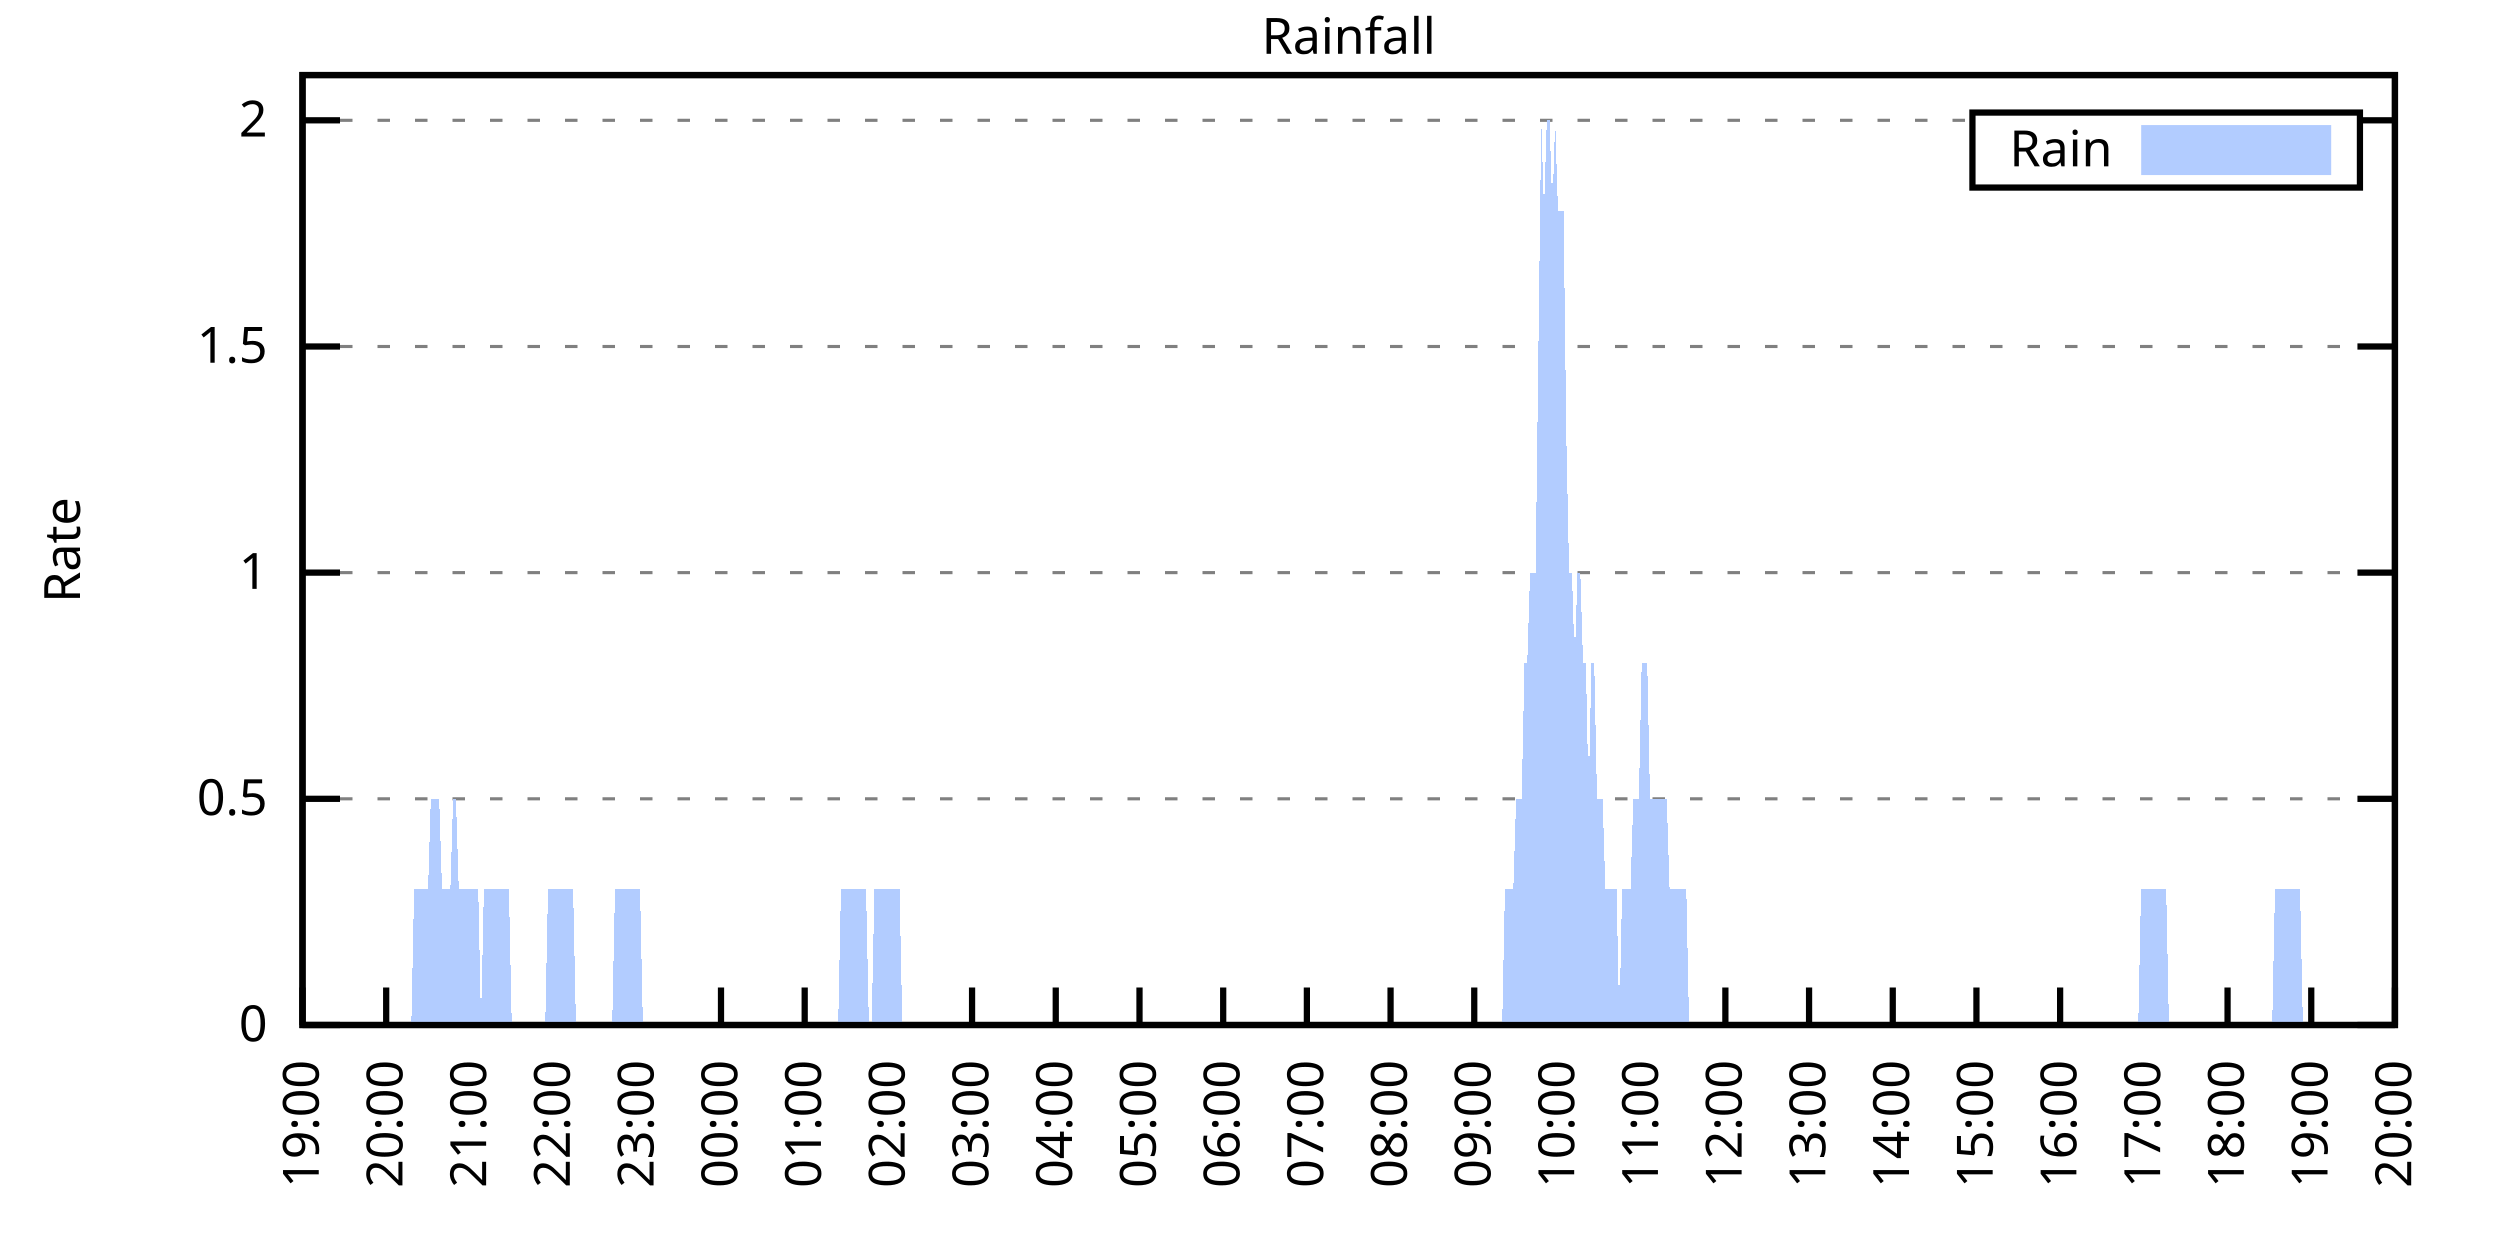
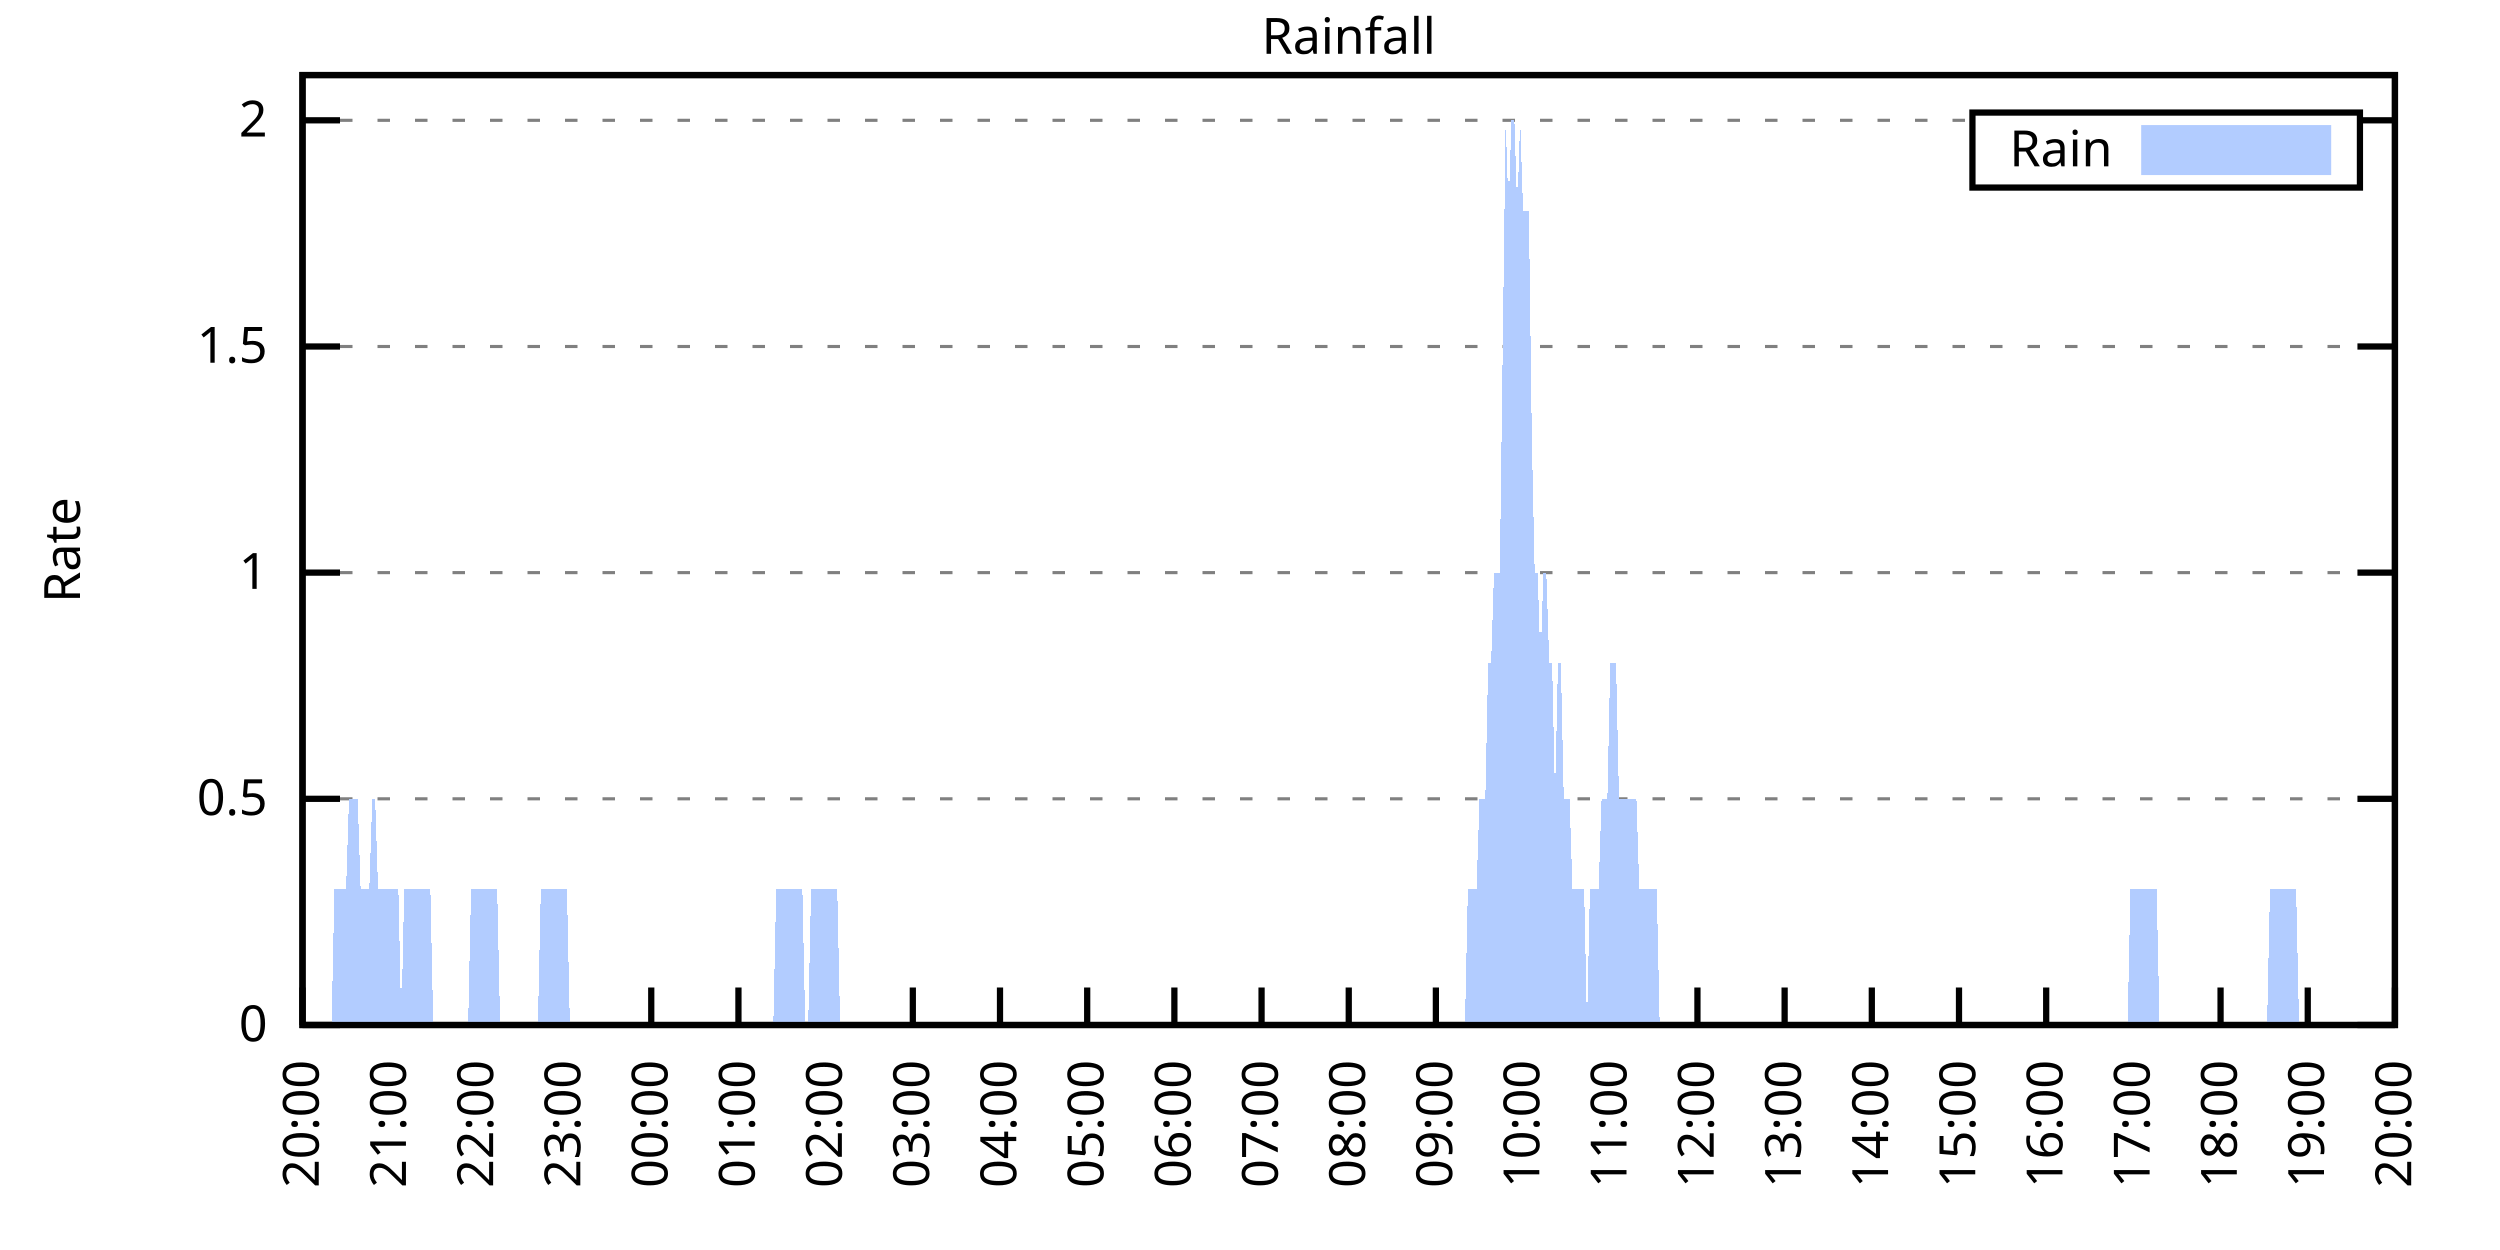
<svg xmlns="http://www.w3.org/2000/svg" xmlns:xlink="http://www.w3.org/1999/xlink" width="400" height="200" viewBox="0 0 400 200">
  <g id="gnuplot_canvas">
    <rect x="0" y="0" width="400" height="200" fill="none" />
    <defs>
      <circle id="gpDot" r="0.5" stroke-width="0.5" stroke="currentColor" />
      <path id="gpPt0" stroke-width="0.333" stroke="currentColor" d="M-1,0 h2 M0,-1 v2" />
      <path id="gpPt1" stroke-width="0.333" stroke="currentColor" d="M-1,-1 L1,1 M1,-1 L-1,1" />
      <path id="gpPt2" stroke-width="0.333" stroke="currentColor" d="M-1,0 L1,0 M0,-1 L0,1 M-1,-1 L1,1 M-1,1 L1,-1" />
      <rect id="gpPt3" stroke-width="0.333" stroke="currentColor" x="-1" y="-1" width="2" height="2" />
      <rect id="gpPt4" stroke-width="0.333" stroke="currentColor" fill="currentColor" x="-1" y="-1" width="2" height="2" />
      <circle id="gpPt5" stroke-width="0.333" stroke="currentColor" cx="0" cy="0" r="1" />
      <use xlink:href="#gpPt5" id="gpPt6" fill="currentColor" stroke="none" />
      <path id="gpPt7" stroke-width="0.333" stroke="currentColor" d="M0,-1.33 L-1.33,0.67 L1.33,0.67 z" />
      <use xlink:href="#gpPt7" id="gpPt8" fill="currentColor" stroke="none" />
      <use xlink:href="#gpPt7" id="gpPt9" stroke="currentColor" transform="rotate(180)" />
      <use xlink:href="#gpPt9" id="gpPt10" fill="currentColor" stroke="none" />
      <use xlink:href="#gpPt3" id="gpPt11" stroke="currentColor" transform="rotate(45)" />
      <use xlink:href="#gpPt11" id="gpPt12" fill="currentColor" stroke="none" />
      <path id="gpPt13" stroke-width="0.333" stroke="currentColor" d="M0,1.330 L1.265,0.411 L0.782,-1.067 L-0.782,-1.076 L-1.265,0.411 z" />
      <use xlink:href="#gpPt13" id="gpPt14" fill="currentColor" stroke="none" />
      <filter id="textbox" filterUnits="objectBoundingBox" x="0" y="0" height="1" width="1">
        <feFlood flood-color="white" flood-opacity="1" result="bgnd" />
        <feComposite in="SourceGraphic" in2="bgnd" operator="atop" />
      </filter>
      <filter id="greybox" filterUnits="objectBoundingBox" x="0" y="0" height="1" width="1">
        <feFlood flood-color="lightgrey" flood-opacity="1" result="grey" />
        <feComposite in="SourceGraphic" in2="grey" operator="atop" />
      </filter>
    </defs>
    <g fill="none" color="white" stroke="currentColor" stroke-width="1.00" stroke-linecap="butt" stroke-linejoin="miter">
</g>
    <g fill="none" color="black" stroke="currentColor" stroke-width="1.00" stroke-linecap="butt" stroke-linejoin="miter">
      <g stroke="none" shape-rendering="crispEdges">
        <polygon fill="rgb(255, 255, 255)" points="48.40,164.00 383.18,164.00 383.18,12.02 48.40,12.02 " />
      </g>
    </g>
    <g fill="none" color="black" stroke="currentColor" stroke-width="1.00" stroke-linecap="butt" stroke-linejoin="miter">
</g>
    <g fill="none" color="black" stroke="black" stroke-width="0.50" stroke-linecap="butt" stroke-linejoin="miter">
</g>
    <g fill="none" color="gray" stroke="currentColor" stroke-width="0.50" stroke-linecap="butt" stroke-linejoin="miter">
      <path stroke="gray" stroke-dasharray="2,4" class="gridline" d="M48.40,164.00 L383.19,164.00  " />
    </g>
    <g fill="none" color="gray" stroke="gray" stroke-width="1.00" stroke-linecap="butt" stroke-linejoin="miter">
</g>
    <g fill="none" color="black" stroke="currentColor" stroke-width="1.00" stroke-linecap="butt" stroke-linejoin="miter">
      <path stroke="black" d="M48.40,164.00 L54.40,164.00 M383.19,164.00 L377.19,164.00  " />
      <g transform="translate(42.80,166.60)" stroke="none" fill="black" font-family="Sans" font-size="8.00" text-anchor="end">
        <text>
          <tspan font-family="Sans"> 0</tspan>
        </text>
      </g>
    </g>
    <g fill="none" color="black" stroke="currentColor" stroke-width="1.00" stroke-linecap="butt" stroke-linejoin="miter">
</g>
    <g fill="none" color="black" stroke="black" stroke-width="0.50" stroke-linecap="butt" stroke-linejoin="miter">
</g>
    <g fill="none" color="gray" stroke="currentColor" stroke-width="0.50" stroke-linecap="butt" stroke-linejoin="miter">
      <path stroke="gray" stroke-dasharray="2,4" class="gridline" d="M48.40,127.81 L383.19,127.81  " />
    </g>
    <g fill="none" color="gray" stroke="gray" stroke-width="1.00" stroke-linecap="butt" stroke-linejoin="miter">
</g>
    <g fill="none" color="black" stroke="currentColor" stroke-width="1.00" stroke-linecap="butt" stroke-linejoin="miter">
      <path stroke="black" d="M48.40,127.81 L54.40,127.81 M383.19,127.81 L377.19,127.81  " />
      <g transform="translate(42.80,130.41)" stroke="none" fill="black" font-family="Sans" font-size="8.00" text-anchor="end">
        <text>
          <tspan font-family="Sans"> 0.5</tspan>
        </text>
      </g>
    </g>
    <g fill="none" color="black" stroke="currentColor" stroke-width="1.00" stroke-linecap="butt" stroke-linejoin="miter">
</g>
    <g fill="none" color="black" stroke="black" stroke-width="0.50" stroke-linecap="butt" stroke-linejoin="miter">
</g>
    <g fill="none" color="gray" stroke="currentColor" stroke-width="0.50" stroke-linecap="butt" stroke-linejoin="miter">
      <path stroke="gray" stroke-dasharray="2,4" class="gridline" d="M48.40,91.62 L383.19,91.62  " />
    </g>
    <g fill="none" color="gray" stroke="gray" stroke-width="1.00" stroke-linecap="butt" stroke-linejoin="miter">
</g>
    <g fill="none" color="black" stroke="currentColor" stroke-width="1.00" stroke-linecap="butt" stroke-linejoin="miter">
      <path stroke="black" d="M48.40,91.62 L54.40,91.62 M383.19,91.62 L377.19,91.62  " />
      <g transform="translate(42.80,94.22)" stroke="none" fill="black" font-family="Sans" font-size="8.00" text-anchor="end">
        <text>
          <tspan font-family="Sans"> 1</tspan>
        </text>
      </g>
    </g>
    <g fill="none" color="black" stroke="currentColor" stroke-width="1.00" stroke-linecap="butt" stroke-linejoin="miter">
</g>
    <g fill="none" color="black" stroke="black" stroke-width="0.50" stroke-linecap="butt" stroke-linejoin="miter">
</g>
    <g fill="none" color="gray" stroke="currentColor" stroke-width="0.50" stroke-linecap="butt" stroke-linejoin="miter">
      <path stroke="gray" stroke-dasharray="2,4" class="gridline" d="M48.40,55.44 L383.19,55.44  " />
    </g>
    <g fill="none" color="gray" stroke="gray" stroke-width="1.00" stroke-linecap="butt" stroke-linejoin="miter">
</g>
    <g fill="none" color="black" stroke="currentColor" stroke-width="1.00" stroke-linecap="butt" stroke-linejoin="miter">
      <path stroke="black" d="M48.40,55.44 L54.40,55.44 M383.19,55.44 L377.19,55.44  " />
      <g transform="translate(42.80,58.04)" stroke="none" fill="black" font-family="Sans" font-size="8.00" text-anchor="end">
        <text>
          <tspan font-family="Sans"> 1.5</tspan>
        </text>
      </g>
    </g>
    <g fill="none" color="black" stroke="currentColor" stroke-width="1.00" stroke-linecap="butt" stroke-linejoin="miter">
</g>
    <g fill="none" color="black" stroke="black" stroke-width="0.50" stroke-linecap="butt" stroke-linejoin="miter">
</g>
    <g fill="none" color="gray" stroke="currentColor" stroke-width="0.50" stroke-linecap="butt" stroke-linejoin="miter">
      <path stroke="gray" stroke-dasharray="2,4" class="gridline" d="M48.40,19.25 L315.59,19.25 M377.59,19.25 L383.19,19.25  " />
    </g>
    <g fill="none" color="gray" stroke="gray" stroke-width="1.00" stroke-linecap="butt" stroke-linejoin="miter">
</g>
    <g fill="none" color="black" stroke="currentColor" stroke-width="1.00" stroke-linecap="butt" stroke-linejoin="miter">
      <path stroke="black" d="M48.40,19.25 L54.40,19.25 M383.19,19.25 L377.19,19.25  " />
      <g transform="translate(42.80,21.85)" stroke="none" fill="black" font-family="Sans" font-size="8.00" text-anchor="end">
        <text>
          <tspan font-family="Sans"> 2</tspan>
        </text>
      </g>
    </g>
    <g fill="none" color="black" stroke="currentColor" stroke-width="1.00" stroke-linecap="butt" stroke-linejoin="miter">
      <path stroke="black" d="M48.40,164.00 L48.40,158.00  " />
      <g transform="translate(51.00,169.60) rotate(270.00)" stroke="none" fill="black" font-family="Sans" font-size="8.00" text-anchor="end">
        <text>
-           <tspan font-family="Sans">19:00</tspan>
-         </text>
-       </g>
-     </g>
-     <g fill="none" color="black" stroke="currentColor" stroke-width="1.00" stroke-linecap="butt" stroke-linejoin="miter">
-       <path stroke="black" d="M61.79,164.00 L61.79,158.00  " />
-       <g transform="translate(64.39,169.60) rotate(270.00)" stroke="none" fill="black" font-family="Sans" font-size="8.00" text-anchor="end">
-         <text>
          <tspan font-family="Sans">20:00</tspan>
        </text>
      </g>
    </g>
    <g fill="none" color="black" stroke="currentColor" stroke-width="1.00" stroke-linecap="butt" stroke-linejoin="miter">
-       <path stroke="black" d="M75.18,164.00 L75.18,158.00  " />
-       <g transform="translate(77.78,169.60) rotate(270.00)" stroke="none" fill="black" font-family="Sans" font-size="8.00" text-anchor="end">
+       <path stroke="black" d="M62.35,164.00 L62.35,158.00  " />
+       <g transform="translate(64.95,169.60) rotate(270.00)" stroke="none" fill="black" font-family="Sans" font-size="8.00" text-anchor="end">
        <text>
          <tspan font-family="Sans">21:00</tspan>
        </text>
      </g>
    </g>
    <g fill="none" color="black" stroke="currentColor" stroke-width="1.00" stroke-linecap="butt" stroke-linejoin="miter">
-       <path stroke="black" d="M88.57,164.00 L88.57,158.00  " />
-       <g transform="translate(91.17,169.60) rotate(270.00)" stroke="none" fill="black" font-family="Sans" font-size="8.00" text-anchor="end">
+       <path stroke="black" d="M76.30,164.00 L76.30,158.00  " />
+       <g transform="translate(78.90,169.60) rotate(270.00)" stroke="none" fill="black" font-family="Sans" font-size="8.00" text-anchor="end">
        <text>
          <tspan font-family="Sans">22:00</tspan>
        </text>
      </g>
    </g>
    <g fill="none" color="black" stroke="currentColor" stroke-width="1.00" stroke-linecap="butt" stroke-linejoin="miter">
-       <path stroke="black" d="M101.97,164.00 L101.97,158.00  " />
-       <g transform="translate(104.57,169.60) rotate(270.00)" stroke="none" fill="black" font-family="Sans" font-size="8.00" text-anchor="end">
+       <path stroke="black" d="M90.25,164.00 L90.25,158.00  " />
+       <g transform="translate(92.85,169.60) rotate(270.00)" stroke="none" fill="black" font-family="Sans" font-size="8.00" text-anchor="end">
        <text>
          <tspan font-family="Sans">23:00</tspan>
        </text>
      </g>
    </g>
    <g fill="none" color="black" stroke="currentColor" stroke-width="1.00" stroke-linecap="butt" stroke-linejoin="miter">
-       <path stroke="black" d="M115.36,164.00 L115.36,158.00  " />
-       <g transform="translate(117.96,169.60) rotate(270.00)" stroke="none" fill="black" font-family="Sans" font-size="8.00" text-anchor="end">
+       <path stroke="black" d="M104.20,164.00 L104.20,158.00  " />
+       <g transform="translate(106.80,169.60) rotate(270.00)" stroke="none" fill="black" font-family="Sans" font-size="8.00" text-anchor="end">
        <text>
          <tspan font-family="Sans">00:00</tspan>
        </text>
      </g>
    </g>
    <g fill="none" color="black" stroke="currentColor" stroke-width="1.00" stroke-linecap="butt" stroke-linejoin="miter">
-       <path stroke="black" d="M128.75,164.00 L128.75,158.00  " />
-       <g transform="translate(131.35,169.60) rotate(270.00)" stroke="none" fill="black" font-family="Sans" font-size="8.00" text-anchor="end">
+       <path stroke="black" d="M118.15,164.00 L118.15,158.00  " />
+       <g transform="translate(120.75,169.60) rotate(270.00)" stroke="none" fill="black" font-family="Sans" font-size="8.00" text-anchor="end">
        <text>
          <tspan font-family="Sans">01:00</tspan>
        </text>
      </g>
    </g>
    <g fill="none" color="black" stroke="currentColor" stroke-width="1.00" stroke-linecap="butt" stroke-linejoin="miter">
-       <path stroke="black" d="M142.14,164.00 L142.14,158.00  " />
-       <g transform="translate(144.74,169.60) rotate(270.00)" stroke="none" fill="black" font-family="Sans" font-size="8.00" text-anchor="end">
+       <path stroke="black" d="M132.10,164.00 L132.10,158.00  " />
+       <g transform="translate(134.70,169.60) rotate(270.00)" stroke="none" fill="black" font-family="Sans" font-size="8.00" text-anchor="end">
        <text>
          <tspan font-family="Sans">02:00</tspan>
        </text>
      </g>
    </g>
    <g fill="none" color="black" stroke="currentColor" stroke-width="1.00" stroke-linecap="butt" stroke-linejoin="miter">
-       <path stroke="black" d="M155.53,164.00 L155.53,158.00  " />
-       <g transform="translate(158.13,169.60) rotate(270.00)" stroke="none" fill="black" font-family="Sans" font-size="8.00" text-anchor="end">
+       <path stroke="black" d="M146.05,164.00 L146.05,158.00  " />
+       <g transform="translate(148.65,169.60) rotate(270.00)" stroke="none" fill="black" font-family="Sans" font-size="8.00" text-anchor="end">
        <text>
          <tspan font-family="Sans">03:00</tspan>
        </text>
      </g>
    </g>
    <g fill="none" color="black" stroke="currentColor" stroke-width="1.00" stroke-linecap="butt" stroke-linejoin="miter">
-       <path stroke="black" d="M168.92,164.00 L168.92,158.00  " />
-       <g transform="translate(171.52,169.60) rotate(270.00)" stroke="none" fill="black" font-family="Sans" font-size="8.00" text-anchor="end">
+       <path stroke="black" d="M160.00,164.00 L160.00,158.00  " />
+       <g transform="translate(162.60,169.60) rotate(270.00)" stroke="none" fill="black" font-family="Sans" font-size="8.00" text-anchor="end">
        <text>
          <tspan font-family="Sans">04:00</tspan>
        </text>
      </g>
    </g>
    <g fill="none" color="black" stroke="currentColor" stroke-width="1.00" stroke-linecap="butt" stroke-linejoin="miter">
-       <path stroke="black" d="M182.32,164.00 L182.32,158.00  " />
-       <g transform="translate(184.92,169.60) rotate(270.00)" stroke="none" fill="black" font-family="Sans" font-size="8.00" text-anchor="end">
+       <path stroke="black" d="M173.95,164.00 L173.95,158.00  " />
+       <g transform="translate(176.55,169.60) rotate(270.00)" stroke="none" fill="black" font-family="Sans" font-size="8.00" text-anchor="end">
        <text>
          <tspan font-family="Sans">05:00</tspan>
        </text>
      </g>
    </g>
    <g fill="none" color="black" stroke="currentColor" stroke-width="1.00" stroke-linecap="butt" stroke-linejoin="miter">
-       <path stroke="black" d="M195.71,164.00 L195.71,158.00  " />
-       <g transform="translate(198.31,169.60) rotate(270.00)" stroke="none" fill="black" font-family="Sans" font-size="8.00" text-anchor="end">
+       <path stroke="black" d="M187.90,164.00 L187.90,158.00  " />
+       <g transform="translate(190.50,169.60) rotate(270.00)" stroke="none" fill="black" font-family="Sans" font-size="8.00" text-anchor="end">
        <text>
          <tspan font-family="Sans">06:00</tspan>
        </text>
      </g>
    </g>
    <g fill="none" color="black" stroke="currentColor" stroke-width="1.00" stroke-linecap="butt" stroke-linejoin="miter">
-       <path stroke="black" d="M209.10,164.00 L209.10,158.00  " />
-       <g transform="translate(211.70,169.60) rotate(270.00)" stroke="none" fill="black" font-family="Sans" font-size="8.00" text-anchor="end">
+       <path stroke="black" d="M201.85,164.00 L201.85,158.00  " />
+       <g transform="translate(204.45,169.60) rotate(270.00)" stroke="none" fill="black" font-family="Sans" font-size="8.00" text-anchor="end">
        <text>
          <tspan font-family="Sans">07:00</tspan>
        </text>
      </g>
    </g>
    <g fill="none" color="black" stroke="currentColor" stroke-width="1.00" stroke-linecap="butt" stroke-linejoin="miter">
-       <path stroke="black" d="M222.49,164.00 L222.49,158.00  " />
-       <g transform="translate(225.09,169.60) rotate(270.00)" stroke="none" fill="black" font-family="Sans" font-size="8.00" text-anchor="end">
+       <path stroke="black" d="M215.80,164.00 L215.80,158.00  " />
+       <g transform="translate(218.40,169.60) rotate(270.00)" stroke="none" fill="black" font-family="Sans" font-size="8.00" text-anchor="end">
        <text>
          <tspan font-family="Sans">08:00</tspan>
        </text>
      </g>
    </g>
    <g fill="none" color="black" stroke="currentColor" stroke-width="1.00" stroke-linecap="butt" stroke-linejoin="miter">
-       <path stroke="black" d="M235.88,164.00 L235.88,158.00  " />
-       <g transform="translate(238.48,169.60) rotate(270.00)" stroke="none" fill="black" font-family="Sans" font-size="8.00" text-anchor="end">
+       <path stroke="black" d="M229.74,164.00 L229.74,158.00  " />
+       <g transform="translate(232.34,169.60) rotate(270.00)" stroke="none" fill="black" font-family="Sans" font-size="8.00" text-anchor="end">
        <text>
          <tspan font-family="Sans">09:00</tspan>
        </text>
      </g>
    </g>
    <g fill="none" color="black" stroke="currentColor" stroke-width="1.00" stroke-linecap="butt" stroke-linejoin="miter">
-       <path stroke="black" d="M249.27,164.00 L249.27,158.00  " />
-       <g transform="translate(251.87,169.60) rotate(270.00)" stroke="none" fill="black" font-family="Sans" font-size="8.00" text-anchor="end">
+       <path stroke="black" d="M243.69,164.00 L243.69,158.00  " />
+       <g transform="translate(246.29,169.60) rotate(270.00)" stroke="none" fill="black" font-family="Sans" font-size="8.00" text-anchor="end">
        <text>
          <tspan font-family="Sans">10:00</tspan>
        </text>
      </g>
    </g>
    <g fill="none" color="black" stroke="currentColor" stroke-width="1.00" stroke-linecap="butt" stroke-linejoin="miter">
-       <path stroke="black" d="M262.67,164.00 L262.67,158.00  " />
-       <g transform="translate(265.27,169.60) rotate(270.00)" stroke="none" fill="black" font-family="Sans" font-size="8.00" text-anchor="end">
+       <path stroke="black" d="M257.64,164.00 L257.64,158.00  " />
+       <g transform="translate(260.24,169.60) rotate(270.00)" stroke="none" fill="black" font-family="Sans" font-size="8.00" text-anchor="end">
        <text>
          <tspan font-family="Sans">11:00</tspan>
        </text>
      </g>
    </g>
    <g fill="none" color="black" stroke="currentColor" stroke-width="1.00" stroke-linecap="butt" stroke-linejoin="miter">
-       <path stroke="black" d="M276.06,164.00 L276.06,158.00  " />
-       <g transform="translate(278.66,169.60) rotate(270.00)" stroke="none" fill="black" font-family="Sans" font-size="8.00" text-anchor="end">
+       <path stroke="black" d="M271.59,164.00 L271.59,158.00  " />
+       <g transform="translate(274.19,169.60) rotate(270.00)" stroke="none" fill="black" font-family="Sans" font-size="8.00" text-anchor="end">
        <text>
          <tspan font-family="Sans">12:00</tspan>
        </text>
      </g>
    </g>
    <g fill="none" color="black" stroke="currentColor" stroke-width="1.00" stroke-linecap="butt" stroke-linejoin="miter">
-       <path stroke="black" d="M289.45,164.00 L289.45,158.00  " />
-       <g transform="translate(292.05,169.60) rotate(270.00)" stroke="none" fill="black" font-family="Sans" font-size="8.00" text-anchor="end">
+       <path stroke="black" d="M285.54,164.00 L285.54,158.00  " />
+       <g transform="translate(288.14,169.60) rotate(270.00)" stroke="none" fill="black" font-family="Sans" font-size="8.00" text-anchor="end">
        <text>
          <tspan font-family="Sans">13:00</tspan>
        </text>
      </g>
    </g>
    <g fill="none" color="black" stroke="currentColor" stroke-width="1.00" stroke-linecap="butt" stroke-linejoin="miter">
-       <path stroke="black" d="M302.84,164.00 L302.84,158.00  " />
-       <g transform="translate(305.44,169.60) rotate(270.00)" stroke="none" fill="black" font-family="Sans" font-size="8.00" text-anchor="end">
+       <path stroke="black" d="M299.49,164.00 L299.49,158.00  " />
+       <g transform="translate(302.09,169.60) rotate(270.00)" stroke="none" fill="black" font-family="Sans" font-size="8.00" text-anchor="end">
        <text>
          <tspan font-family="Sans">14:00</tspan>
        </text>
      </g>
    </g>
    <g fill="none" color="black" stroke="currentColor" stroke-width="1.00" stroke-linecap="butt" stroke-linejoin="miter">
-       <path stroke="black" d="M316.23,164.00 L316.23,158.00  " />
-       <g transform="translate(318.83,169.60) rotate(270.00)" stroke="none" fill="black" font-family="Sans" font-size="8.00" text-anchor="end">
+       <path stroke="black" d="M313.44,164.00 L313.44,158.00  " />
+       <g transform="translate(316.04,169.60) rotate(270.00)" stroke="none" fill="black" font-family="Sans" font-size="8.00" text-anchor="end">
        <text>
          <tspan font-family="Sans">15:00</tspan>
        </text>
      </g>
    </g>
    <g fill="none" color="black" stroke="currentColor" stroke-width="1.00" stroke-linecap="butt" stroke-linejoin="miter">
-       <path stroke="black" d="M329.62,164.00 L329.62,158.00  " />
-       <g transform="translate(332.22,169.60) rotate(270.00)" stroke="none" fill="black" font-family="Sans" font-size="8.00" text-anchor="end">
+       <path stroke="black" d="M327.39,164.00 L327.39,158.00  " />
+       <g transform="translate(329.99,169.60) rotate(270.00)" stroke="none" fill="black" font-family="Sans" font-size="8.00" text-anchor="end">
        <text>
          <tspan font-family="Sans">16:00</tspan>
        </text>
      </g>
    </g>
    <g fill="none" color="black" stroke="currentColor" stroke-width="1.00" stroke-linecap="butt" stroke-linejoin="miter">
-       <path stroke="black" d="M343.02,164.00 L343.02,158.00  " />
-       <g transform="translate(345.62,169.60) rotate(270.00)" stroke="none" fill="black" font-family="Sans" font-size="8.00" text-anchor="end">
+       <path stroke="black" d="M341.34,164.00 L341.34,158.00  " />
+       <g transform="translate(343.94,169.60) rotate(270.00)" stroke="none" fill="black" font-family="Sans" font-size="8.00" text-anchor="end">
        <text>
          <tspan font-family="Sans">17:00</tspan>
        </text>
      </g>
    </g>
    <g fill="none" color="black" stroke="currentColor" stroke-width="1.00" stroke-linecap="butt" stroke-linejoin="miter">
-       <path stroke="black" d="M356.41,164.00 L356.41,158.00  " />
-       <g transform="translate(359.01,169.60) rotate(270.00)" stroke="none" fill="black" font-family="Sans" font-size="8.00" text-anchor="end">
+       <path stroke="black" d="M355.29,164.00 L355.29,158.00  " />
+       <g transform="translate(357.89,169.60) rotate(270.00)" stroke="none" fill="black" font-family="Sans" font-size="8.00" text-anchor="end">
        <text>
          <tspan font-family="Sans">18:00</tspan>
        </text>
      </g>
    </g>
    <g fill="none" color="black" stroke="currentColor" stroke-width="1.00" stroke-linecap="butt" stroke-linejoin="miter">
-       <path stroke="black" d="M369.80,164.00 L369.80,158.00  " />
-       <g transform="translate(372.40,169.60) rotate(270.00)" stroke="none" fill="black" font-family="Sans" font-size="8.00" text-anchor="end">
+       <path stroke="black" d="M369.24,164.00 L369.24,158.00  " />
+       <g transform="translate(371.84,169.60) rotate(270.00)" stroke="none" fill="black" font-family="Sans" font-size="8.00" text-anchor="end">
        <text>
          <tspan font-family="Sans">19:00</tspan>
        </text>
      </g>
    </g>
    <g fill="none" color="black" stroke="currentColor" stroke-width="1.00" stroke-linecap="butt" stroke-linejoin="miter">
      <path stroke="black" d="M383.19,164.00 L383.19,158.00  " />
      <g transform="translate(385.79,169.60) rotate(270.00)" stroke="none" fill="black" font-family="Sans" font-size="8.00" text-anchor="end">
        <text>
          <tspan font-family="Sans">20:00</tspan>
        </text>
      </g>
    </g>
    <g fill="none" color="black" stroke="currentColor" stroke-width="1.00" stroke-linecap="butt" stroke-linejoin="miter">
</g>
    <g fill="none" color="black" stroke="currentColor" stroke-width="1.00" stroke-linecap="butt" stroke-linejoin="miter">
      <path stroke="black" d="M48.40,12.01 L48.40,164.00 L383.19,164.00 L383.19,12.01 L48.40,12.01 Z  " />
    </g>
    <g fill="none" color="black" stroke="currentColor" stroke-width="1.00" stroke-linecap="butt" stroke-linejoin="miter">
</g>
    <g fill="none" color="black" stroke="currentColor" stroke-width="1.00" stroke-linecap="butt" stroke-linejoin="miter">
      <path stroke="black" d="M315.59,30.01 L315.59,18.01 L377.59,18.01 L377.59,30.01 L315.59,30.01 Z  " />
    </g>
    <g id="Rainfall_plot_1">
      <g fill="none" color="white" stroke="black" stroke-width="2.00" stroke-linecap="butt" stroke-linejoin="miter">
</g>
      <g fill="none" color="black" stroke="currentColor" stroke-width="2.00" stroke-linecap="butt" stroke-linejoin="miter">
        <g transform="translate(337.99,26.61)" stroke="none" fill="black" font-family="Sans" font-size="8.00" text-anchor="end">
          <text>
            <tspan font-family="Sans">Rain</tspan>
          </text>
        </g>
      </g>
      <g fill="none" color="black" stroke="currentColor" stroke-width="2.00" stroke-linecap="butt" stroke-linejoin="miter">
        <g stroke="none" shape-rendering="crispEdges">
          <polygon fill="rgb(178, 204, 255)" points="343.59,27.01 371.99,27.01 371.99,21.01 343.59,21.01 " />
        </g>
        <path stroke="rgb(178, 204, 255)" d="M343.59,27.01 L371.99,27.01 L371.99,21.01 L343.59,21.01 L343.59,27.01 Z  " />
      </g>
      <g fill="none" color="black" stroke="currentColor" stroke-width="2.00" stroke-linecap="butt" stroke-linejoin="miter">
        <g stroke="none" shape-rendering="crispEdges">
-           <polygon fill="rgb(178, 204, 255)" points="58.67,164.00 59.11,164.00 59.56,164.00 60.01,164.00 60.45,164.00 60.90,164.00 61.35,164.00 61.79,164.00 62.24,164.00 62.68,164.00 63.13,164.00 63.58,164.00 64.02,164.00 64.47,164.00 64.92,164.00 65.36,164.00 65.81,164.00 66.26,142.29 66.70,142.29 67.15,142.29 67.59,142.29 68.04,142.29 68.49,142.29 68.93,127.81 69.38,127.81 69.83,127.81 70.27,127.81 70.72,142.29 71.17,142.29 71.61,142.29 72.06,142.29 72.50,127.81 72.95,127.81 73.40,142.29 73.84,142.29 74.29,142.29 74.74,142.29 75.18,142.29 75.63,142.29 76.08,142.29 76.52,142.29 76.97,164.00 77.42,142.29 77.86,142.29 78.31,142.29 78.75,142.29 79.20,142.29 79.65,142.29 80.09,142.29 80.54,142.29 80.99,142.29 81.43,142.29 81.88,164.00 82.33,164.00 82.77,164.00 83.22,164.00 83.66,164.00 84.11,164.00 84.56,164.00 85.00,164.00 85.45,164.00 85.90,164.00 86.34,164.00 86.79,164.00 87.24,164.00 87.68,142.29 88.13,142.29 88.57,142.29 89.02,142.29 89.47,142.29 89.91,142.29 90.36,142.29 90.81,142.29 91.25,142.29 91.70,142.29 92.15,164.00 92.59,164.00 93.04,164.00 93.49,164.00 93.93,164.00 94.38,164.00 94.82,164.00 95.27,164.00 95.72,164.00 96.16,164.00 96.61,164.00 97.06,164.00 97.50,164.00 97.95,164.00 98.40,142.29 98.84,142.29 99.29,142.29 99.73,142.29 100.18,142.29 100.63,142.29 101.07,142.29 101.52,142.29 101.97,142.29 102.41,142.29 102.86,164.00 103.31,164.00 103.75,164.00 104.20,164.00 104.64,164.00 105.09,164.00 105.54,164.00 105.98,164.00 106.43,164.00 106.88,164.00 107.32,164.00 107.77,164.00 108.22,164.00 108.66,164.00 109.11,164.00 109.55,164.00 110.00,164.00 110.45,164.00 110.89,164.00 111.34,164.00 111.79,164.00 112.23,164.00 112.68,164.00 113.13,164.00 113.57,164.00 114.02,164.00 114.47,164.00 114.91,164.00 115.36,164.00 115.80,164.00 116.25,164.00 116.70,164.00 117.14,164.00 117.59,164.00 118.04,164.00 118.48,164.00 118.93,164.00 119.38,164.00 119.82,164.00 120.27,164.00 120.71,164.00 121.16,164.00 121.61,164.00 122.05,164.00 122.50,164.00 122.95,164.00 123.39,164.00 123.84,164.00 124.29,164.00 124.73,164.00 125.18,164.00 125.62,164.00 126.07,164.00 126.52,164.00 126.96,164.00 127.41,164.00 127.86,164.00 128.30,164.00 128.75,164.00 129.20,164.00 129.64,164.00 130.09,164.00 130.54,164.00 130.98,164.00 131.43,164.00 131.87,164.00 132.32,164.00 132.77,164.00 133.21,164.00 133.66,164.00 134.11,164.00 134.55,142.29 135.00,142.29 135.45,142.29 135.89,142.29 136.34,142.29 136.78,142.29 137.23,142.29 137.68,142.29 138.12,142.29 138.57,142.29 139.02,164.00 139.46,164.00 139.91,142.29 140.36,142.29 140.80,142.29 141.25,142.29 141.69,142.29 142.14,142.29 142.59,142.29 143.03,142.29 143.48,142.29 143.93,142.29 144.37,164.00 144.82,164.00 145.27,164.00 145.71,164.00 146.16,164.00 146.61,164.00 147.05,164.00 147.50,164.00 147.94,164.00 148.39,164.00 148.84,164.00 149.28,164.00 149.73,164.00 150.18,164.00 150.62,164.00 151.07,164.00 151.52,164.00 151.96,164.00 152.41,164.00 152.85,164.00 153.30,164.00 153.75,164.00 154.19,164.00 154.64,164.00 155.09,164.00 155.53,164.00 155.98,164.00 156.43,164.00 156.87,164.00 157.32,164.00 157.76,164.00 158.21,164.00 158.66,164.00 159.10,164.00 159.55,164.00 160.00,164.00 160.44,164.00 160.89,164.00 161.34,164.00 161.78,164.00 162.23,164.00 162.67,164.00 163.12,164.00 163.57,164.00 164.01,164.00 164.46,164.00 164.91,164.00 165.35,164.00 165.80,164.00 166.25,164.00 166.69,164.00 167.14,164.00 167.59,164.00 168.03,164.00 168.48,164.00 168.92,164.00 169.37,164.00 169.82,164.00 170.26,164.00 170.71,164.00 171.16,164.00 171.60,164.00 172.05,164.00 172.50,164.00 172.94,164.00 173.39,164.00 173.83,164.00 174.28,164.00 174.73,164.00 175.17,164.00 175.62,164.00 176.07,164.00 176.51,164.00 176.96,164.00 177.41,164.00 177.85,164.00 178.30,164.00 178.74,164.00 179.19,164.00 179.64,164.00 180.08,164.00 180.53,164.00 180.98,164.00 181.42,164.00 181.87,164.00 182.32,164.00 182.76,164.00 183.21,164.00 183.66,164.00 184.10,164.00 184.55,164.00 184.99,164.00 185.44,164.00 185.89,164.00 186.33,164.00 186.78,164.00 187.23,164.00 187.67,164.00 188.12,164.00 188.57,164.00 189.01,164.00 189.46,164.00 189.90,164.00 190.35,164.00 190.80,164.00 191.24,164.00 191.69,164.00 192.14,164.00 192.58,164.00 193.03,164.00 193.48,164.00 193.92,164.00 194.37,164.00 194.81,164.00 195.26,164.00 195.71,164.00 196.15,164.00 196.60,164.00 197.05,164.00 197.49,164.00 197.94,164.00 198.39,164.00 198.83,164.00 199.28,164.00 199.73,164.00 200.17,164.00 200.62,164.00 201.06,164.00 201.51,164.00 201.96,164.00 202.40,164.00 202.85,164.00 203.30,164.00 203.74,164.00 204.19,164.00 204.64,164.00 205.08,164.00 205.53,164.00 205.97,164.00 206.42,164.00 206.87,164.00 207.31,164.00 207.76,164.00 208.21,164.00 208.65,164.00 209.10,164.00 209.55,164.00 209.99,164.00 210.44,164.00 210.88,164.00 211.33,164.00 211.78,164.00 212.22,164.00 212.67,164.00 213.12,164.00 213.56,164.00 214.01,164.00 214.46,164.00 214.90,164.00 215.35,164.00 215.80,164.00 216.24,164.00 216.69,164.00 217.13,164.00 217.58,164.00 218.03,164.00 218.47,164.00 218.92,164.00 219.37,164.00 219.81,164.00 220.26,164.00 220.71,164.00 221.15,164.00 221.60,164.00 222.04,164.00 222.49,164.00 222.94,164.00 223.38,164.00 223.83,164.00 224.28,164.00 224.72,164.00 225.17,164.00 225.62,164.00 226.06,164.00 226.51,164.00 226.95,164.00 227.40,164.00 227.85,164.00 228.29,164.00 228.74,164.00 229.19,164.00 229.63,164.00 230.08,164.00 230.53,164.00 230.97,164.00 231.42,164.00 231.86,164.00 232.31,164.00 232.76,164.00 233.20,164.00 233.65,164.00 234.10,164.00 234.54,164.00 234.99,164.00 235.44,164.00 235.88,164.00 236.33,164.00 236.78,164.00 237.22,164.00 237.67,164.00 238.11,164.00 238.56,164.00 239.01,164.00 239.45,164.00 239.90,164.00 240.35,164.00 240.79,142.29 241.24,142.29 241.69,142.29 242.13,142.29 242.58,127.81 243.02,127.81 243.47,127.81 243.92,106.10 244.36,106.10 244.81,91.62 245.26,91.62 245.70,91.62 246.15,55.44 246.60,19.25 247.04,33.72 247.49,19.25 247.93,19.25 248.38,33.72 248.83,19.25 249.27,33.72 249.72,33.72 250.17,33.72 250.61,69.91 251.06,91.62 251.51,91.62 251.95,106.10 252.40,91.62 252.85,91.62 253.29,106.10 253.74,106.10 254.18,127.81 254.63,106.10 255.08,106.10 255.52,127.81 255.97,127.81 256.42,127.81 256.86,142.29 257.31,142.29 257.76,142.29 258.20,142.29 258.65,142.29 259.09,164.00 259.54,142.29 259.99,142.29 260.43,142.29 260.88,142.29 261.33,127.81 261.77,127.81 262.22,127.81 262.67,106.10 263.11,106.10 263.56,106.10 264.00,127.81 264.45,127.81 264.90,127.81 265.34,127.81 265.79,127.81 266.24,127.81 266.68,127.81 267.13,142.29 267.58,142.29 268.02,142.29 268.47,142.29 268.92,142.29 269.36,142.29 269.81,142.29 270.25,164.00 270.70,164.00 271.15,164.00 271.59,164.00 272.04,164.00 272.49,164.00 272.93,164.00 273.38,164.00 273.83,164.00 274.27,164.00 274.72,164.00 275.16,164.00 275.61,164.00 276.06,164.00 276.50,164.00 276.95,164.00 277.40,164.00 277.84,164.00 278.29,164.00 278.74,164.00 279.18,164.00 279.63,164.00 280.07,164.00 280.52,164.00 280.97,164.00 281.41,164.00 281.86,164.00 282.31,164.00 282.75,164.00 283.20,164.00 283.65,164.00 284.09,164.00 284.54,164.00 284.98,164.00 285.43,164.00 285.88,164.00 286.32,164.00 286.77,164.00 287.22,164.00 287.66,164.00 288.11,164.00 288.56,164.00 289.00,164.00 289.45,164.00 289.90,164.00 290.34,164.00 290.79,164.00 291.23,164.00 291.68,164.00 292.13,164.00 292.57,164.00 293.02,164.00 293.47,164.00 293.91,164.00 294.36,164.00 294.81,164.00 295.25,164.00 295.70,164.00 296.14,164.00 296.59,164.00 297.04,164.00 297.48,164.00 297.93,164.00 298.38,164.00 298.82,164.00 299.27,164.00 299.72,164.00 300.16,164.00 300.61,164.00 301.05,164.00 301.50,164.00 301.95,164.00 302.39,164.00 302.84,164.00 303.29,164.00 303.73,164.00 304.18,164.00 304.63,164.00 305.07,164.00 305.52,164.00 305.97,164.00 306.41,164.00 306.86,164.00 307.30,164.00 307.75,164.00 308.20,164.00 308.64,164.00 309.09,164.00 309.54,164.00 309.98,164.00 310.43,164.00 310.88,164.00 311.32,164.00 311.77,164.00 312.21,164.00 312.66,164.00 313.11,164.00 313.55,164.00 314.00,164.00 314.45,164.00 314.89,164.00 315.34,164.00 315.79,164.00 316.23,164.00 316.68,164.00 317.12,164.00 317.57,164.00 318.02,164.00 318.46,164.00 318.91,164.00 319.36,164.00 319.80,164.00 320.25,164.00 320.70,164.00 321.14,164.00 321.59,164.00 322.04,164.00 322.48,164.00 322.93,164.00 323.37,164.00 323.82,164.00 324.27,164.00 324.71,164.00 325.16,164.00 325.61,164.00 326.05,164.00 326.50,164.00 326.95,164.00 327.39,164.00 327.84,164.00 328.28,164.00 328.73,164.00 329.18,164.00 329.62,164.00 330.07,164.00 330.52,164.00 330.96,164.00 331.41,164.00 331.86,164.00 332.30,164.00 332.75,164.00 333.19,164.00 333.64,164.00 334.09,164.00 334.53,164.00 334.98,164.00 335.43,164.00 335.87,164.00 336.32,164.00 336.77,164.00 337.21,164.00 337.66,164.00 338.10,164.00 338.55,164.00 339.00,164.00 339.44,164.00 339.89,164.00 340.34,164.00 340.78,164.00 341.23,164.00 341.68,164.00 342.12,164.00 342.57,142.29 343.02,142.29 343.46,142.29 343.91,142.29 344.35,142.29 344.80,142.29 345.25,142.29 345.69,142.29 346.14,142.29 346.59,142.29 347.03,164.00 347.48,164.00 347.93,164.00 348.37,164.00 348.82,164.00 349.26,164.00 349.71,164.00 350.16,164.00 350.60,164.00 351.05,164.00 351.50,164.00 351.94,164.00 352.39,164.00 352.84,164.00 353.28,164.00 353.73,164.00 354.17,164.00 354.62,164.00 355.07,164.00 355.51,164.00 355.96,164.00 356.41,164.00 356.85,164.00 357.30,164.00 357.75,164.00 358.19,164.00 358.64,164.00 359.09,164.00 359.53,164.00 359.98,164.00 360.42,164.00 360.87,164.00 361.32,164.00 361.76,164.00 362.21,164.00 362.66,164.00 363.10,164.00 363.55,164.00 364.00,142.29 364.44,142.29 364.89,142.29 365.33,142.29 365.78,142.29 366.23,142.29 366.67,142.29 367.12,142.29 367.57,142.29 368.01,142.29 368.46,164.00 368.91,164.00 369.35,164.00 369.80,164.00 370.24,164.00 370.69,164.00 371.14,164.00 371.58,164.00 372.03,164.00 372.48,164.00 372.92,164.00 373.37,164.00 373.82,164.00 374.26,164.00 374.71,164.00 375.16,164.00 375.60,164.00 376.05,164.00 376.49,164.00 376.94,164.00 377.39,164.00 377.83,164.00 378.28,164.00 378.73,164.00 379.17,164.00 379.62,164.00 379.62,164.00 58.67,164.00 " />
+           <polygon fill="rgb(178, 204, 255)" points="48.86,164.00 49.33,164.00 49.79,164.00 50.26,164.00 50.72,164.00 51.19,164.00 51.65,164.00 52.12,164.00 52.58,164.00 53.05,164.00 53.51,142.29 53.98,142.29 54.44,142.29 54.91,142.29 55.37,142.29 55.84,127.81 56.30,127.81 56.77,127.81 57.23,127.81 57.70,142.29 58.16,142.29 58.63,142.29 59.09,142.29 59.56,127.81 60.02,127.81 60.49,142.29 60.95,142.29 61.42,142.29 61.88,142.29 62.35,142.29 62.81,142.29 63.28,142.29 63.74,142.29 64.21,164.00 64.67,142.29 65.14,142.29 65.60,142.29 66.07,142.29 66.53,142.29 67.00,142.29 67.46,142.29 67.93,142.29 68.39,142.29 68.86,142.29 69.32,164.00 69.79,164.00 70.25,164.00 70.72,164.00 71.18,164.00 71.65,164.00 72.11,164.00 72.58,164.00 73.04,164.00 73.51,164.00 73.97,164.00 74.44,164.00 74.90,164.00 75.37,142.29 75.83,142.29 76.30,142.29 76.76,142.29 77.23,142.29 77.69,142.29 78.16,142.29 78.62,142.29 79.09,142.29 79.55,142.29 80.02,164.00 80.48,164.00 80.95,164.00 81.41,164.00 81.88,164.00 82.34,164.00 82.81,164.00 83.27,164.00 83.74,164.00 84.20,164.00 84.67,164.00 85.13,164.00 85.60,164.00 86.06,164.00 86.53,142.29 86.99,142.29 87.46,142.29 87.92,142.29 88.39,142.29 88.85,142.29 89.32,142.29 89.78,142.29 90.25,142.29 90.71,142.29 91.18,164.00 91.64,164.00 92.11,164.00 92.57,164.00 93.04,164.00 93.50,164.00 93.97,164.00 94.43,164.00 94.90,164.00 95.36,164.00 95.83,164.00 96.29,164.00 96.76,164.00 97.22,164.00 97.69,164.00 98.15,164.00 98.62,164.00 99.08,164.00 99.55,164.00 100.01,164.00 100.48,164.00 100.94,164.00 101.41,164.00 101.87,164.00 102.34,164.00 102.80,164.00 103.27,164.00 103.73,164.00 104.20,164.00 104.66,164.00 105.13,164.00 105.59,164.00 106.06,164.00 106.52,164.00 106.99,164.00 107.45,164.00 107.92,164.00 108.38,164.00 108.85,164.00 109.31,164.00 109.78,164.00 110.24,164.00 110.71,164.00 111.17,164.00 111.64,164.00 112.10,164.00 112.57,164.00 113.03,164.00 113.50,164.00 113.96,164.00 114.43,164.00 114.89,164.00 115.36,164.00 115.82,164.00 116.29,164.00 116.75,164.00 117.22,164.00 117.68,164.00 118.15,164.00 118.61,164.00 119.08,164.00 119.54,164.00 120.01,164.00 120.47,164.00 120.94,164.00 121.40,164.00 121.87,164.00 122.33,164.00 122.80,164.00 123.26,164.00 123.73,164.00 124.19,142.29 124.66,142.29 125.12,142.29 125.59,142.29 126.05,142.29 126.52,142.29 126.98,142.29 127.45,142.29 127.91,142.29 128.38,142.29 128.84,164.00 129.31,164.00 129.77,142.29 130.24,142.29 130.70,142.29 131.17,142.29 131.63,142.29 132.10,142.29 132.56,142.29 133.03,142.29 133.49,142.29 133.96,142.29 134.42,164.00 134.89,164.00 135.35,164.00 135.82,164.00 136.28,164.00 136.75,164.00 137.21,164.00 137.68,164.00 138.14,164.00 138.61,164.00 139.07,164.00 139.54,164.00 140.00,164.00 140.47,164.00 140.93,164.00 141.40,164.00 141.86,164.00 142.33,164.00 142.79,164.00 143.26,164.00 143.72,164.00 144.19,164.00 144.65,164.00 145.12,164.00 145.58,164.00 146.05,164.00 146.51,164.00 146.98,164.00 147.44,164.00 147.91,164.00 148.37,164.00 148.84,164.00 149.30,164.00 149.77,164.00 150.23,164.00 150.70,164.00 151.16,164.00 151.63,164.00 152.09,164.00 152.56,164.00 153.02,164.00 153.49,164.00 153.95,164.00 154.42,164.00 154.88,164.00 155.35,164.00 155.81,164.00 156.28,164.00 156.74,164.00 157.21,164.00 157.67,164.00 158.14,164.00 158.60,164.00 159.07,164.00 159.53,164.00 160.00,164.00 160.46,164.00 160.93,164.00 161.39,164.00 161.86,164.00 162.32,164.00 162.79,164.00 163.25,164.00 163.72,164.00 164.18,164.00 164.65,164.00 165.11,164.00 165.58,164.00 166.04,164.00 166.51,164.00 166.97,164.00 167.44,164.00 167.90,164.00 168.37,164.00 168.83,164.00 169.30,164.00 169.76,164.00 170.23,164.00 170.69,164.00 171.16,164.00 171.62,164.00 172.09,164.00 172.55,164.00 173.02,164.00 173.48,164.00 173.95,164.00 174.41,164.00 174.88,164.00 175.34,164.00 175.81,164.00 176.27,164.00 176.74,164.00 177.20,164.00 177.67,164.00 178.13,164.00 178.60,164.00 179.06,164.00 179.53,164.00 179.99,164.00 180.46,164.00 180.92,164.00 181.39,164.00 181.85,164.00 182.32,164.00 182.78,164.00 183.25,164.00 183.71,164.00 184.18,164.00 184.64,164.00 185.11,164.00 185.57,164.00 186.04,164.00 186.50,164.00 186.97,164.00 187.43,164.00 187.90,164.00 188.36,164.00 188.83,164.00 189.29,164.00 189.76,164.00 190.22,164.00 190.69,164.00 191.15,164.00 191.62,164.00 192.08,164.00 192.55,164.00 193.01,164.00 193.48,164.00 193.94,164.00 194.41,164.00 194.87,164.00 195.34,164.00 195.80,164.00 196.27,164.00 196.73,164.00 197.20,164.00 197.66,164.00 198.13,164.00 198.59,164.00 199.06,164.00 199.52,164.00 199.99,164.00 200.45,164.00 200.92,164.00 201.38,164.00 201.85,164.00 202.31,164.00 202.78,164.00 203.24,164.00 203.71,164.00 204.17,164.00 204.64,164.00 205.10,164.00 205.57,164.00 206.03,164.00 206.50,164.00 206.96,164.00 207.43,164.00 207.89,164.00 208.36,164.00 208.82,164.00 209.29,164.00 209.75,164.00 210.22,164.00 210.68,164.00 211.15,164.00 211.61,164.00 212.08,164.00 212.54,164.00 213.01,164.00 213.47,164.00 213.94,164.00 214.40,164.00 214.87,164.00 215.33,164.00 215.80,164.00 216.26,164.00 216.72,164.00 217.19,164.00 217.65,164.00 218.12,164.00 218.58,164.00 219.05,164.00 219.51,164.00 219.98,164.00 220.44,164.00 220.91,164.00 221.37,164.00 221.84,164.00 222.30,164.00 222.77,164.00 223.23,164.00 223.70,164.00 224.16,164.00 224.63,164.00 225.09,164.00 225.56,164.00 226.02,164.00 226.49,164.00 226.95,164.00 227.42,164.00 227.88,164.00 228.35,164.00 228.81,164.00 229.28,164.00 229.74,164.00 230.21,164.00 230.67,164.00 231.14,164.00 231.60,164.00 232.07,164.00 232.53,164.00 233.00,164.00 233.46,164.00 233.93,164.00 234.39,164.00 234.86,142.29 235.32,142.29 235.79,142.29 236.25,142.29 236.72,127.81 237.18,127.81 237.65,127.81 238.11,106.10 238.58,106.10 239.04,91.62 239.51,91.62 239.97,91.62 240.44,55.44 240.90,19.25 241.37,33.72 241.83,19.25 242.30,19.25 242.76,33.72 243.23,19.25 243.69,33.72 244.16,33.72 244.62,33.72 245.09,69.91 245.55,91.62 246.02,91.62 246.48,106.10 246.95,91.62 247.41,91.62 247.88,106.10 248.34,106.10 248.81,127.81 249.27,106.10 249.74,106.10 250.20,127.81 250.67,127.81 251.13,127.81 251.60,142.29 252.06,142.29 252.53,142.29 252.99,142.29 253.46,142.29 253.92,164.00 254.39,142.29 254.85,142.29 255.32,142.29 255.78,142.29 256.25,127.81 256.71,127.81 257.18,127.81 257.64,106.10 258.11,106.10 258.57,106.10 259.04,127.81 259.50,127.81 259.97,127.81 260.43,127.81 260.90,127.81 261.36,127.81 261.83,127.81 262.29,142.29 262.76,142.29 263.22,142.29 263.69,142.29 264.15,142.29 264.62,142.29 265.08,142.29 265.55,164.00 266.01,164.00 266.48,164.00 266.94,164.00 267.41,164.00 267.87,164.00 268.34,164.00 268.80,164.00 269.27,164.00 269.73,164.00 270.20,164.00 270.66,164.00 271.13,164.00 271.59,164.00 272.06,164.00 272.52,164.00 272.99,164.00 273.45,164.00 273.92,164.00 274.38,164.00 274.85,164.00 275.31,164.00 275.78,164.00 276.24,164.00 276.71,164.00 277.17,164.00 277.64,164.00 278.10,164.00 278.57,164.00 279.03,164.00 279.50,164.00 279.96,164.00 280.43,164.00 280.89,164.00 281.36,164.00 281.82,164.00 282.29,164.00 282.75,164.00 283.22,164.00 283.68,164.00 284.15,164.00 284.61,164.00 285.08,164.00 285.54,164.00 286.01,164.00 286.47,164.00 286.94,164.00 287.40,164.00 287.87,164.00 288.33,164.00 288.80,164.00 289.26,164.00 289.73,164.00 290.19,164.00 290.66,164.00 291.12,164.00 291.59,164.00 292.05,164.00 292.52,164.00 292.98,164.00 293.45,164.00 293.91,164.00 294.38,164.00 294.84,164.00 295.31,164.00 295.77,164.00 296.24,164.00 296.70,164.00 297.17,164.00 297.63,164.00 298.10,164.00 298.56,164.00 299.03,164.00 299.49,164.00 299.96,164.00 300.42,164.00 300.89,164.00 301.35,164.00 301.82,164.00 302.28,164.00 302.75,164.00 303.21,164.00 303.68,164.00 304.14,164.00 304.61,164.00 305.07,164.00 305.54,164.00 306.00,164.00 306.47,164.00 306.93,164.00 307.40,164.00 307.86,164.00 308.33,164.00 308.79,164.00 309.26,164.00 309.72,164.00 310.19,164.00 310.65,164.00 311.12,164.00 311.58,164.00 312.05,164.00 312.51,164.00 312.98,164.00 313.44,164.00 313.91,164.00 314.37,164.00 314.84,164.00 315.30,164.00 315.77,164.00 316.23,164.00 316.70,164.00 317.16,164.00 317.63,164.00 318.09,164.00 318.56,164.00 319.02,164.00 319.49,164.00 319.95,164.00 320.42,164.00 320.88,164.00 321.35,164.00 321.81,164.00 322.28,164.00 322.74,164.00 323.21,164.00 323.67,164.00 324.14,164.00 324.60,164.00 325.07,164.00 325.53,164.00 326.00,164.00 326.46,164.00 326.93,164.00 327.39,164.00 327.86,164.00 328.32,164.00 328.79,164.00 329.25,164.00 329.72,164.00 330.18,164.00 330.65,164.00 331.11,164.00 331.58,164.00 332.04,164.00 332.51,164.00 332.97,164.00 333.44,164.00 333.90,164.00 334.37,164.00 334.83,164.00 335.30,164.00 335.76,164.00 336.23,164.00 336.69,164.00 337.16,164.00 337.62,164.00 338.09,164.00 338.55,164.00 339.02,164.00 339.48,164.00 339.95,164.00 340.41,164.00 340.88,142.29 341.34,142.29 341.81,142.29 342.27,142.29 342.74,142.29 343.20,142.29 343.67,142.29 344.13,142.29 344.60,142.29 345.06,142.29 345.53,164.00 345.99,164.00 346.46,164.00 346.92,164.00 347.39,164.00 347.85,164.00 348.32,164.00 348.78,164.00 349.25,164.00 349.71,164.00 350.18,164.00 350.64,164.00 351.11,164.00 351.57,164.00 352.04,164.00 352.50,164.00 352.97,164.00 353.43,164.00 353.90,164.00 354.36,164.00 354.83,164.00 355.29,164.00 355.76,164.00 356.22,164.00 356.69,164.00 357.15,164.00 357.62,164.00 358.08,164.00 358.55,164.00 359.01,164.00 359.48,164.00 359.94,164.00 360.41,164.00 360.87,164.00 361.34,164.00 361.80,164.00 362.27,164.00 362.73,164.00 363.20,142.29 363.66,142.29 364.13,142.29 364.59,142.29 365.06,142.29 365.52,142.29 365.99,142.29 366.45,142.29 366.92,142.29 367.38,142.29 367.85,164.00 368.31,164.00 368.78,164.00 369.24,164.00 369.71,164.00 370.17,164.00 370.64,164.00 371.10,164.00 371.57,164.00 372.03,164.00 372.50,164.00 372.96,164.00 373.43,164.00 373.89,164.00 374.36,164.00 374.82,164.00 375.29,164.00 375.75,164.00 376.22,164.00 376.68,164.00 377.15,164.00 377.61,164.00 378.08,164.00 378.54,164.00 379.01,164.00 379.47,164.00 379.94,164.00 380.40,164.00 380.87,164.00 381.33,164.00 381.80,164.00 382.26,164.00 382.73,164.00 383.19,164.00 383.19,164.00 48.86,164.00 " />
        </g>
      </g>
    </g>
    <g fill="none" color="black" stroke="currentColor" stroke-width="2.00" stroke-linecap="butt" stroke-linejoin="miter">
</g>
    <g fill="none" color="black" stroke="black" stroke-width="1.00" stroke-linecap="butt" stroke-linejoin="miter">
</g>
    <g fill="none" color="black" stroke="currentColor" stroke-width="1.00" stroke-linecap="butt" stroke-linejoin="miter">
      <path stroke="black" d="M48.40,12.01 L48.40,164.00 L383.19,164.00 L383.19,12.01 L48.40,12.01 Z  " />
      <g transform="translate(12.80,88.01) rotate(270.00)" stroke="none" fill="black" font-family="Sans" font-size="8.00" text-anchor="middle">
        <text>
          <tspan font-family="Sans">Rate</tspan>
        </text>
      </g>
    </g>
    <g fill="none" color="black" stroke="currentColor" stroke-width="1.00" stroke-linecap="butt" stroke-linejoin="miter">
</g>
    <g fill="none" color="black" stroke="currentColor" stroke-width="1.00" stroke-linecap="butt" stroke-linejoin="miter">
      <g transform="translate(215.79,8.61)" stroke="none" fill="black" font-family="Sans" font-size="8.00" text-anchor="middle">
        <text>
          <tspan font-family="Sans">Rainfall</tspan>
        </text>
      </g>
    </g>
    <g fill="none" color="black" stroke="currentColor" stroke-width="1.00" stroke-linecap="butt" stroke-linejoin="miter">
</g>
  </g>
</svg>
